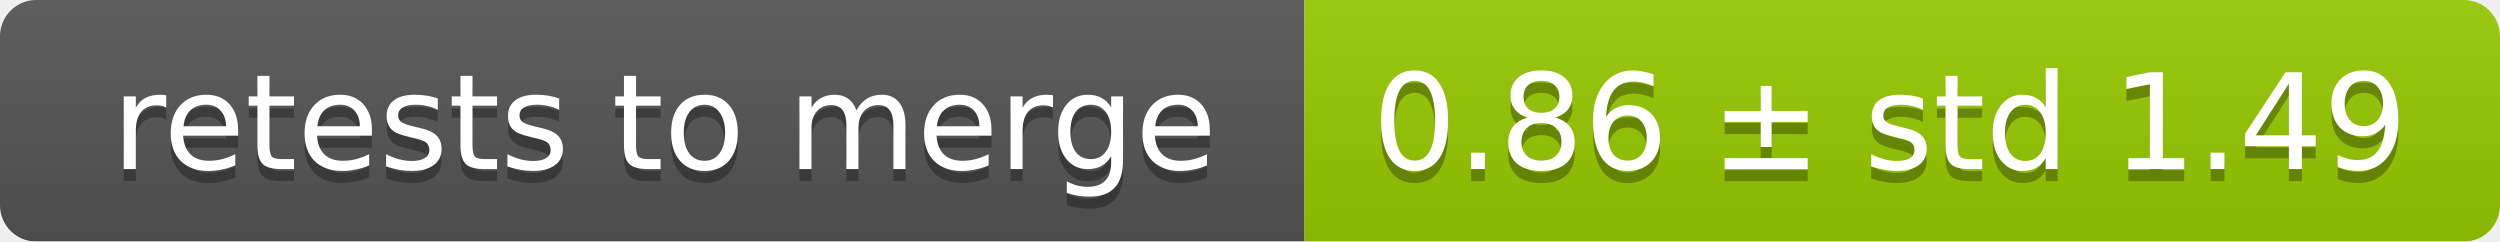
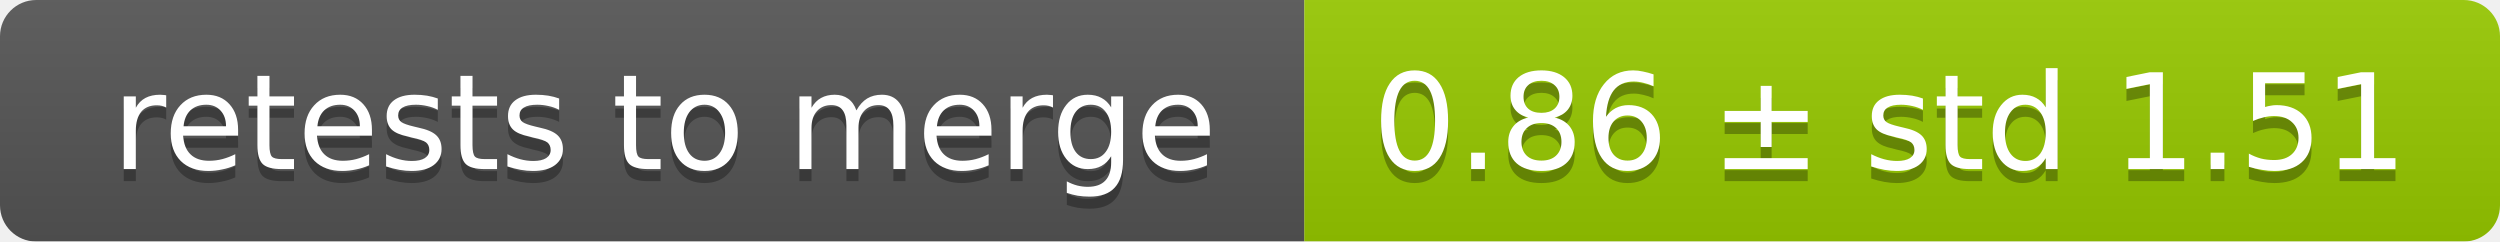
<svg xmlns="http://www.w3.org/2000/svg" width="207" height="20">
  <linearGradient id="smooth" x2="0" y2="100%">
    <stop offset="0" stop-color="#bbb" stop-opacity=".1" />
    <stop offset="1" stop-opacity=".1" />
  </linearGradient>
  <mask id="round">
    <rect width="207" height="20" rx="3" fill="#fff" />
  </mask>
  <g mask="url(#round)">
    <rect width="108" height="20" fill="#555" />
    <rect x="108" width="99" height="20" fill="#97ca00" />
    <rect width="207" height="20" fill="url(#smooth)" />
  </g>
  <g fill="#fff" text-anchor="middle" font-family="DejaVu Sans,Verdana,Geneva,sans-serif" font-size="11">
    <text x="55" y="15" fill="#010101" fill-opacity=".3">retests to merge</text>
    <text x="55" y="14">retests to merge</text>
-     <text x="156.5" y="15" fill="#010101" fill-opacity=".3">0.86 ± std 1.49</text>
-     <text x="156.5" y="14">0.86 ± std 1.49</text>
+     <text x="156.5" y="15" fill="#010101" fill-opacity=".3">0.86 ± std 1.51</text>
+     <text x="156.5" y="14">0.86 ± std 1.51</text>
  </g>
</svg>
